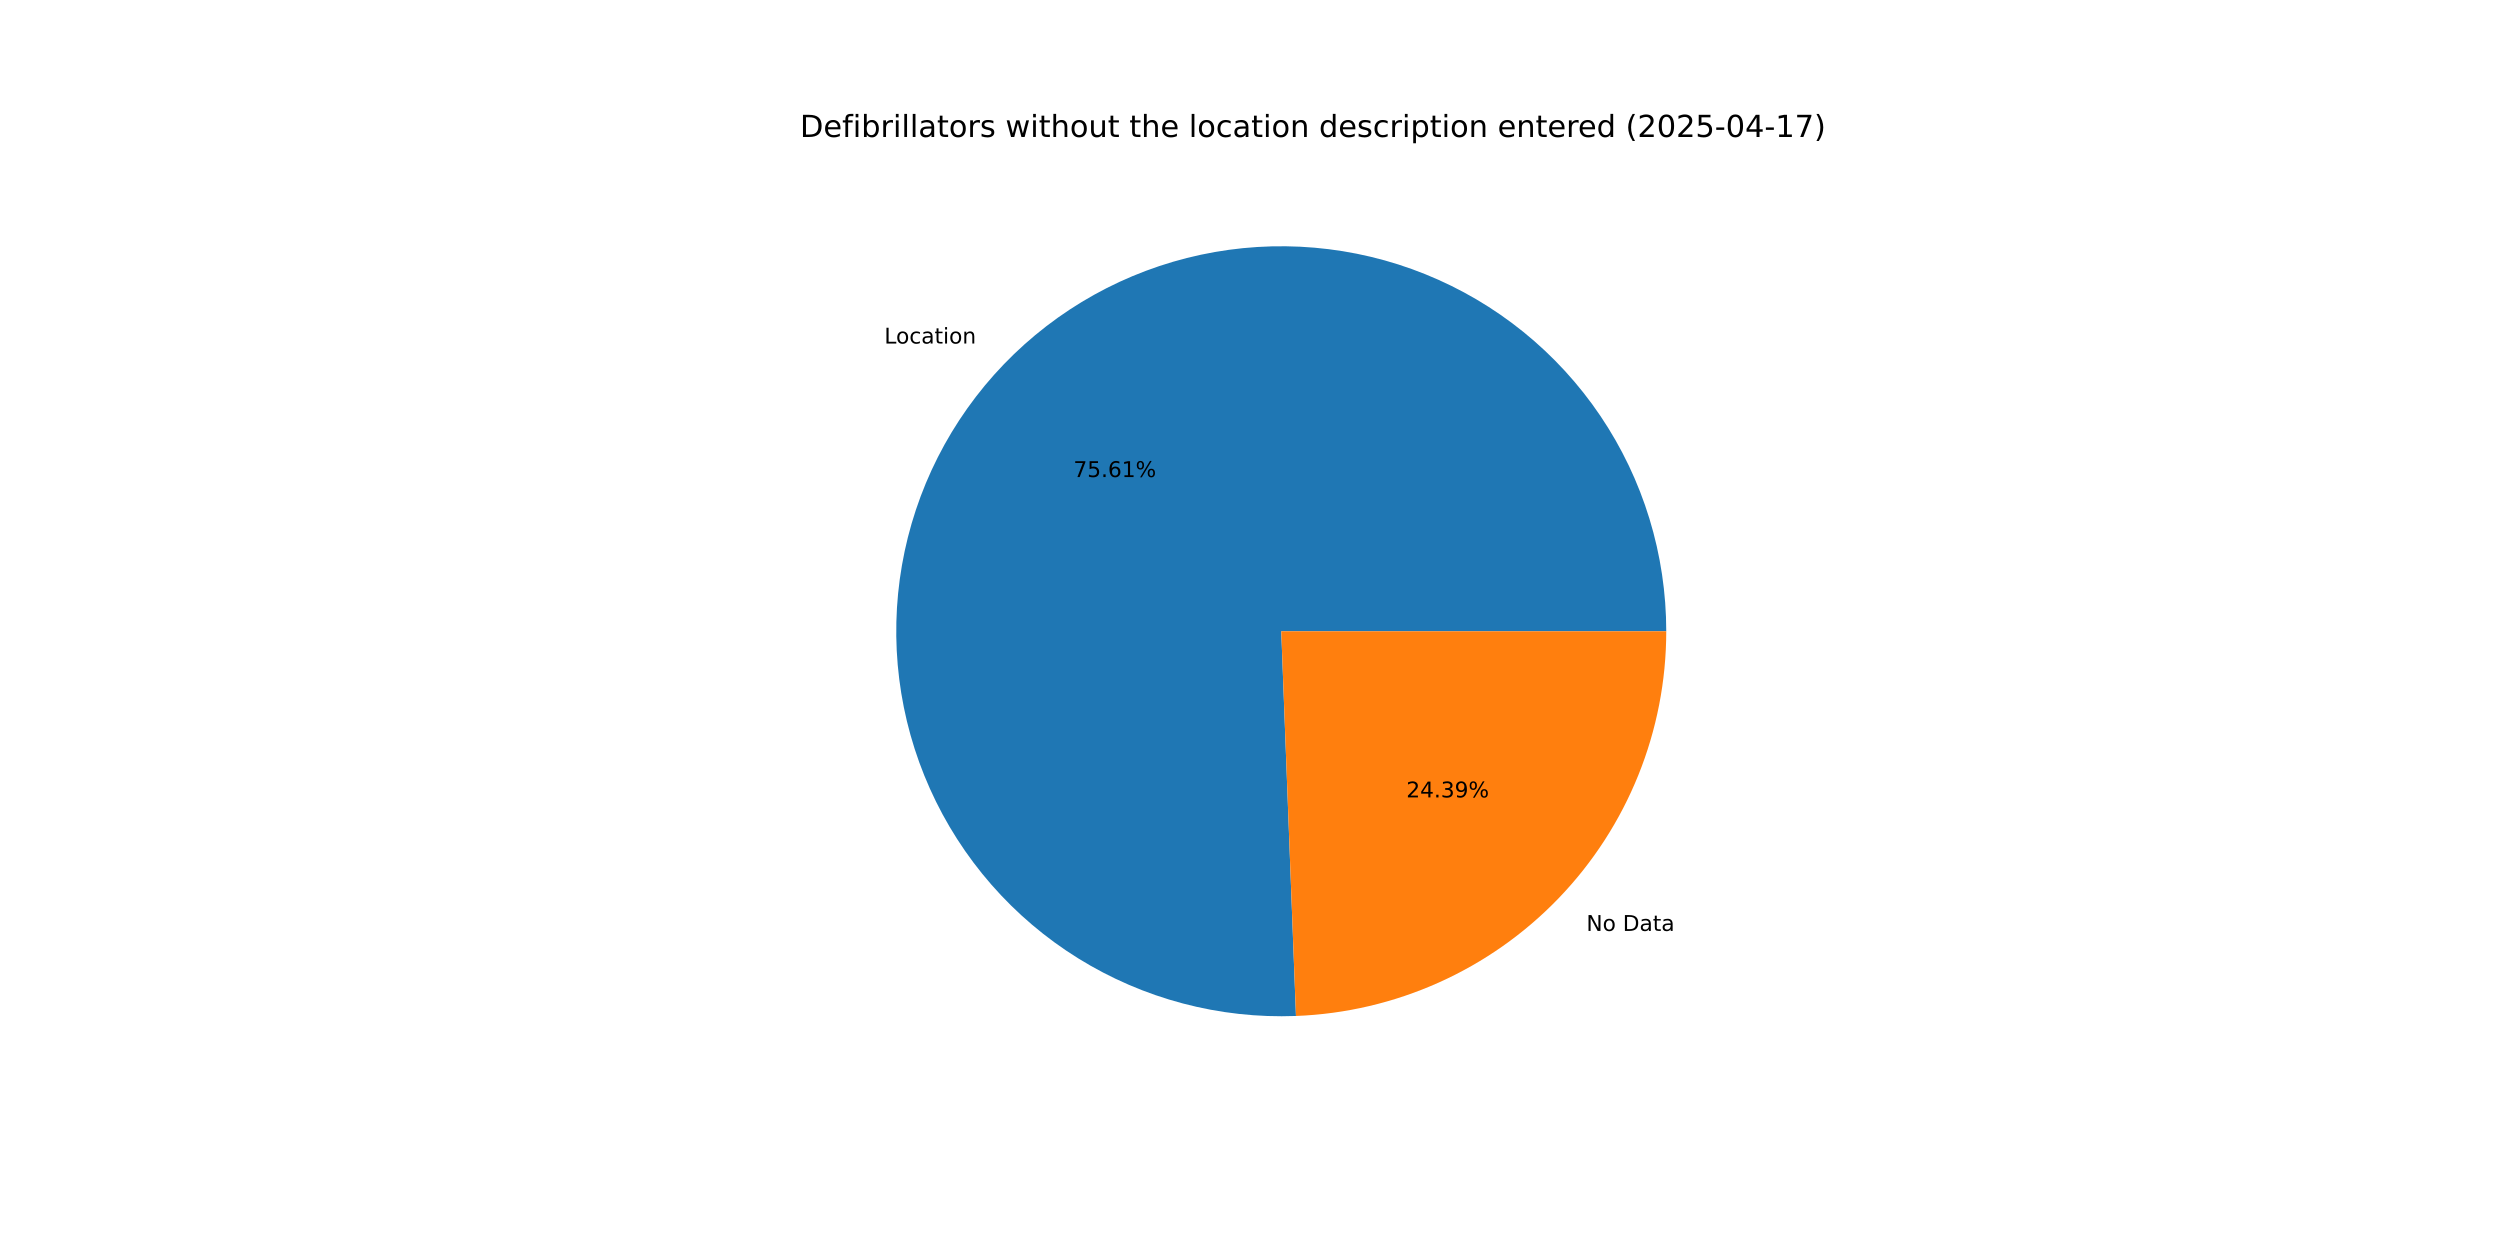
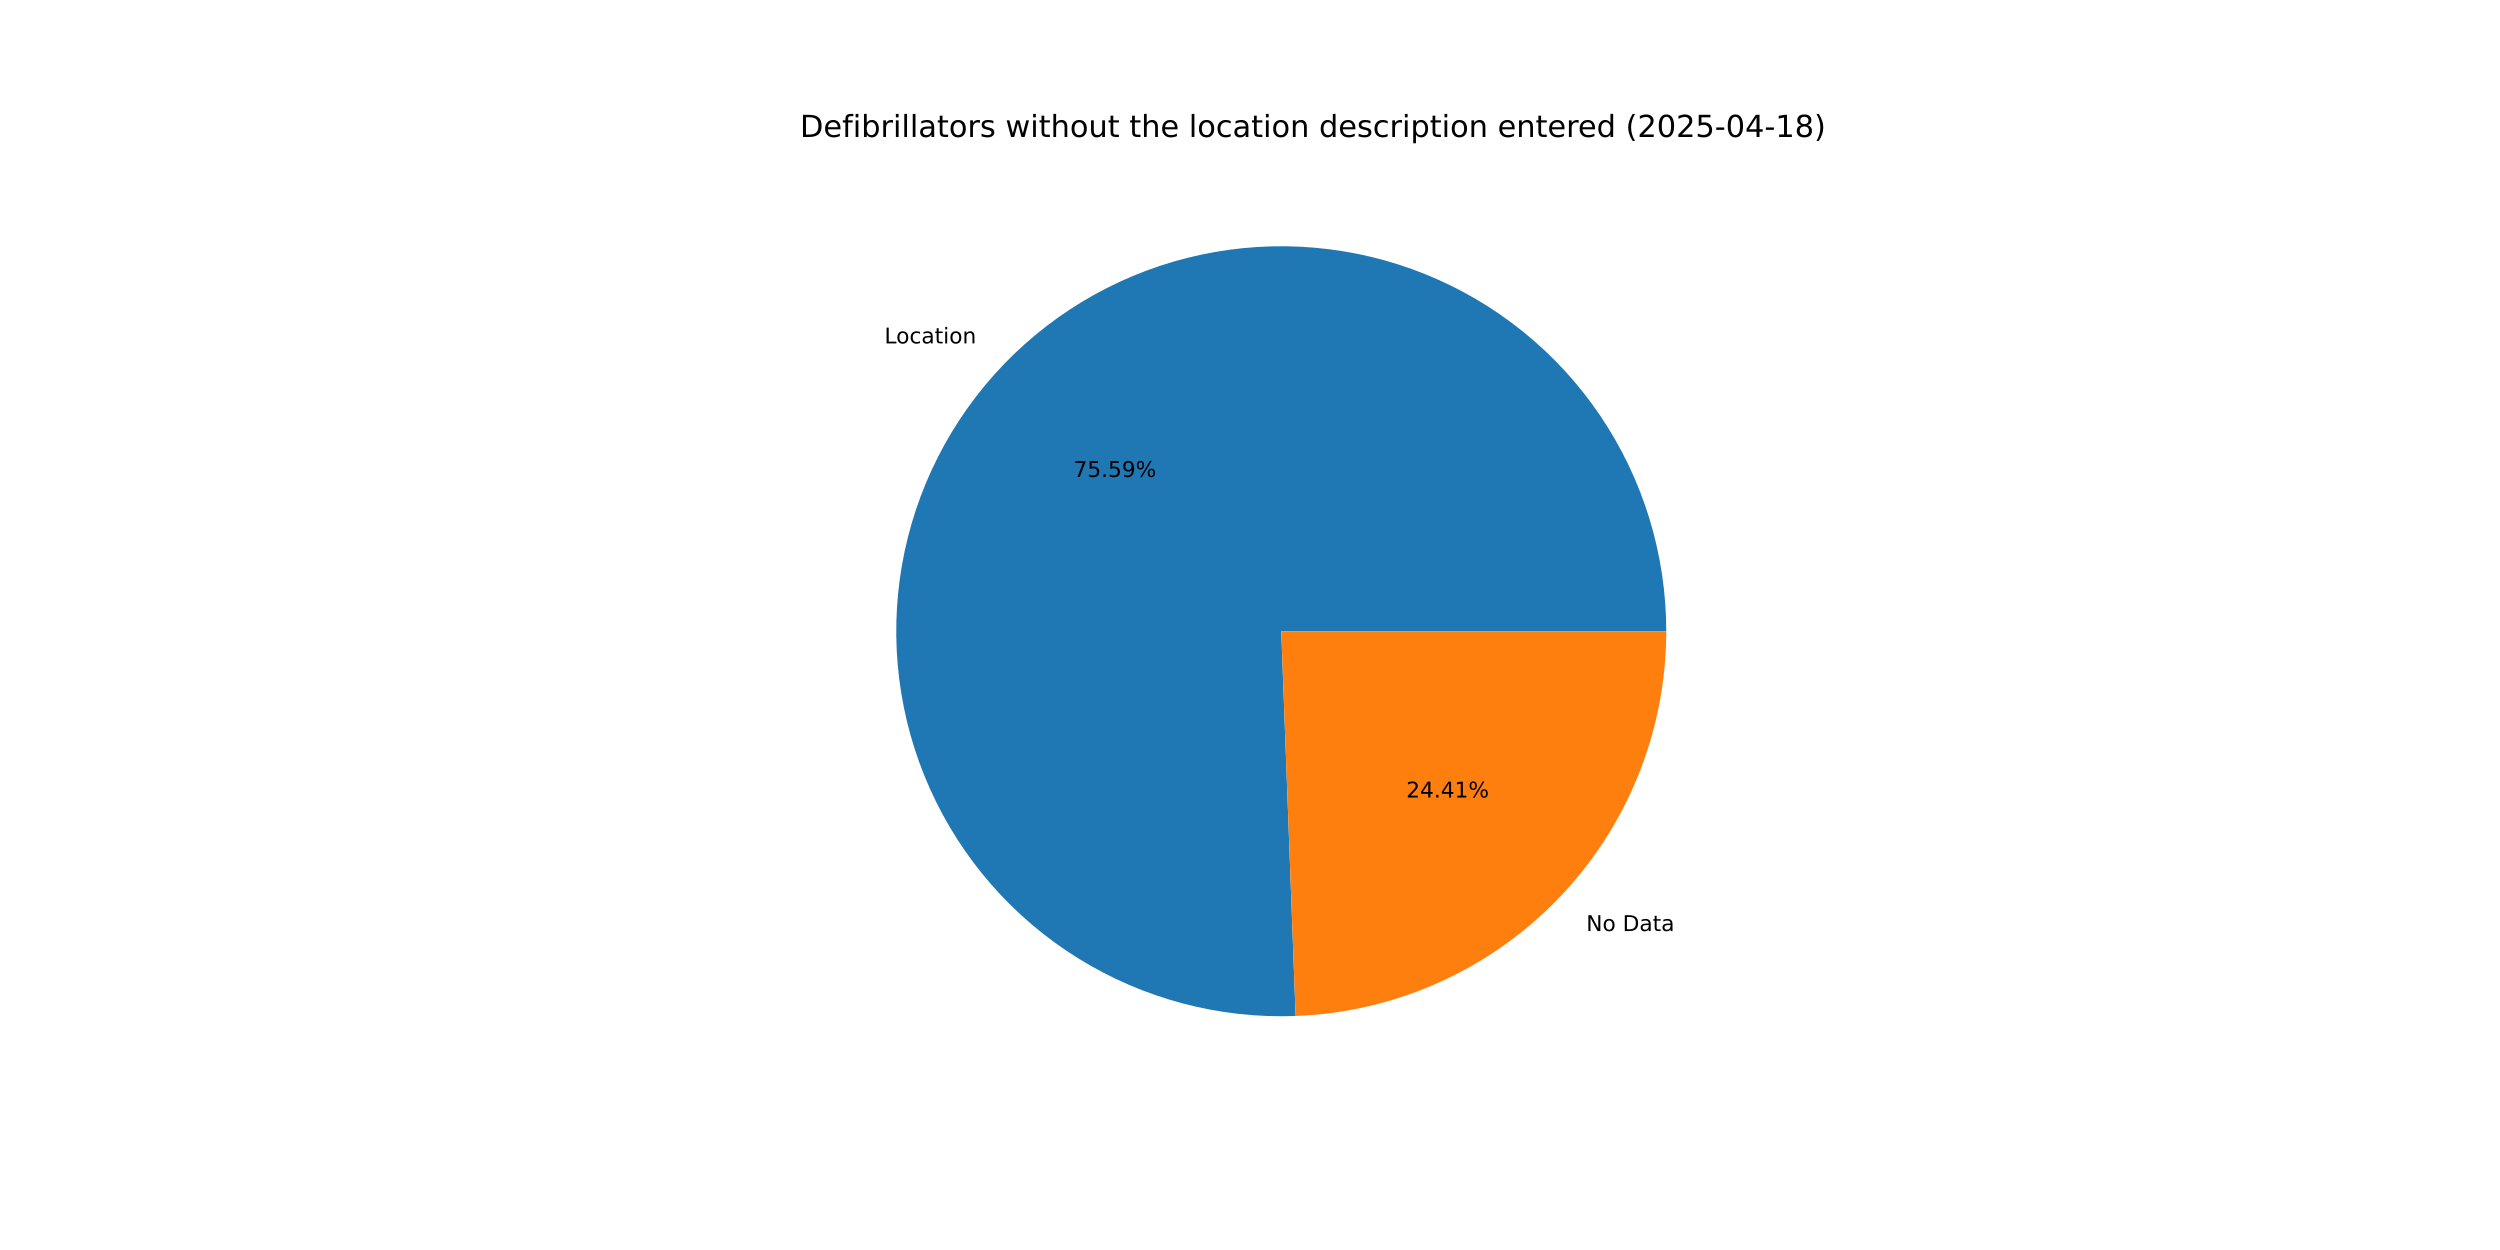
<svg xmlns="http://www.w3.org/2000/svg" xmlns:xlink="http://www.w3.org/1999/xlink" width="1152pt" height="576pt" viewBox="0 0 1152 576" version="1.1">
  <defs>
    <style type="text/css">*{stroke-linejoin: round; stroke-linecap: butt}</style>
  </defs>
  <g id="figure_1">
    <g id="patch_1">
      <path d="M 0 576  L 1152 576  L 1152 0  L 0 0  z " style="fill: #ffffff" />
    </g>
    <g id="axes_1">
      <g id="patch_2">
-         <path d="M 767.808 290.88  C 767.808 273.289 765.192 255.796 760.045 238.976  C 754.899 222.155 747.279 206.192 737.437 191.613  C 727.594 177.034 715.638 164 701.96 152.938  C 688.283 141.877 673.036 132.911 656.721 126.335  C 640.406 119.759 623.203 115.646 605.678 114.131  C 588.153 112.616 570.499 113.716 553.298 117.395  C 536.096 121.074 519.537 127.291 504.164 135.841  C 488.792 144.392 474.776 155.181 462.578 167.855  C 450.38 180.529 440.134 194.947 432.177 210.635  C 424.221 226.323 418.642 243.108 415.623 260.438  C 412.605 277.767 412.181 295.45 414.364 312.904  C 416.548 330.359 421.316 347.392 428.511 363.444  C 435.706 379.495 445.248 394.388 456.824 407.633  C 468.401 420.877 481.883 432.326 496.828 441.604  C 511.772 450.882 528.014 457.886 545.02 462.386  C 562.025 466.885 579.605 468.831 597.183 468.158  L 590.4 290.88  z " style="fill: #1f77b4" />
+         <path d="M 767.808 290.88  C 767.808 273.293 765.193 255.803 760.048 238.985  C 754.903 222.167 747.286 206.207 737.447 191.629  C 727.608 177.052 715.656 164.018 701.982 152.956  C 688.309 141.895 673.067 132.927 656.756 126.349  C 640.446 119.771 623.247 115.654 605.725 114.135  C 588.204 112.616 570.553 113.711 553.354 117.383  C 536.154 121.056 519.596 127.266 504.223 135.809  C 488.85 144.352 474.832 155.134 462.631 167.8  C 450.429 180.467 440.179 194.877 432.216 210.559  C 424.254 226.24 418.667 243.019 415.64 260.344  C 412.613 277.669 412.178 295.348 414.351 312.8  C 416.525 330.253 421.281 347.286 428.464 363.339  C 435.647 379.393 445.178 394.289 456.743 407.539  C 468.308 420.789 481.779 432.246 496.714 441.534  C 511.649 450.821 527.883 457.837 544.881 462.349  C 561.88 466.862 579.455 468.821 597.03 468.164  L 590.4 290.88  z " style="fill: #1f77b4" />
      </g>
      <g id="patch_3">
-         <path d="M 597.183 468.158  C 643.011 466.405 686.419 446.948 718.222 413.905  C 750.025 380.862 767.808 336.741 767.808 290.88  L 590.4 290.88  z " style="fill: #ff7f0e" />
+         <path d="M 597.03 468.164  C 642.886 466.449 686.334 447.008 718.169 413.96  C 750.004 380.912 767.808 336.768 767.808 290.88  L 590.4 290.88  z " style="fill: #ff7f0e" />
      </g>
      <g id="matplotlib.axis_1" />
      <g id="matplotlib.axis_2" />
      <g id="text_1">
-         <g transform="translate(407.4989 158.312) scale(0.1 -0.1)">
+         <g transform="translate(407.5571 158.2516) scale(0.1 -0.1)">
          <defs>
            <path id="DejaVuSans-4c" d="M 628 4666  L 1259 4666  L 1259 531  L 3531 531  L 3531 0  L 628 0  L 628 4666  z " transform="scale(0.015625)" />
            <path id="DejaVuSans-6f" d="M 1959 3097  Q 1497 3097 1228 2736  Q 959 2375 959 1747  Q 959 1119 1226 758  Q 1494 397 1959 397  Q 2419 397 2687 759  Q 2956 1122 2956 1747  Q 2956 2369 2687 2733  Q 2419 3097 1959 3097  z M 1959 3584  Q 2709 3584 3137 3096  Q 3566 2609 3566 1747  Q 3566 888 3137 398  Q 2709 -91 1959 -91  Q 1206 -91 779 398  Q 353 888 353 1747  Q 353 2609 779 3096  Q 1206 3584 1959 3584  z " transform="scale(0.015625)" />
            <path id="DejaVuSans-63" d="M 3122 3366  L 3122 2828  Q 2878 2963 2633 3030  Q 2388 3097 2138 3097  Q 1578 3097 1268 2742  Q 959 2388 959 1747  Q 959 1106 1268 751  Q 1578 397 2138 397  Q 2388 397 2633 464  Q 2878 531 3122 666  L 3122 134  Q 2881 22 2623 -34  Q 2366 -91 2075 -91  Q 1284 -91 818 406  Q 353 903 353 1747  Q 353 2603 823 3093  Q 1294 3584 2113 3584  Q 2378 3584 2631 3529  Q 2884 3475 3122 3366  z " transform="scale(0.015625)" />
            <path id="DejaVuSans-61" d="M 2194 1759  Q 1497 1759 1228 1600  Q 959 1441 959 1056  Q 959 750 1161 570  Q 1363 391 1709 391  Q 2188 391 2477 730  Q 2766 1069 2766 1631  L 2766 1759  L 2194 1759  z M 3341 1997  L 3341 0  L 2766 0  L 2766 531  Q 2569 213 2275 61  Q 1981 -91 1556 -91  Q 1019 -91 701 211  Q 384 513 384 1019  Q 384 1609 779 1909  Q 1175 2209 1959 2209  L 2766 2209  L 2766 2266  Q 2766 2663 2505 2880  Q 2244 3097 1772 3097  Q 1472 3097 1187 3025  Q 903 2953 641 2809  L 641 3341  Q 956 3463 1253 3523  Q 1550 3584 1831 3584  Q 2591 3584 2966 3190  Q 3341 2797 3341 1997  z " transform="scale(0.015625)" />
            <path id="DejaVuSans-74" d="M 1172 4494  L 1172 3500  L 2356 3500  L 2356 3053  L 1172 3053  L 1172 1153  Q 1172 725 1289 603  Q 1406 481 1766 481  L 2356 481  L 2356 0  L 1766 0  Q 1100 0 847 248  Q 594 497 594 1153  L 594 3053  L 172 3053  L 172 3500  L 594 3500  L 594 4494  L 1172 4494  z " transform="scale(0.015625)" />
            <path id="DejaVuSans-69" d="M 603 3500  L 1178 3500  L 1178 0  L 603 0  L 603 3500  z M 603 4863  L 1178 4863  L 1178 4134  L 603 4134  L 603 4863  z " transform="scale(0.015625)" />
            <path id="DejaVuSans-6e" d="M 3513 2113  L 3513 0  L 2938 0  L 2938 2094  Q 2938 2591 2744 2837  Q 2550 3084 2163 3084  Q 1697 3084 1428 2787  Q 1159 2491 1159 1978  L 1159 0  L 581 0  L 581 3500  L 1159 3500  L 1159 2956  Q 1366 3272 1645 3428  Q 1925 3584 2291 3584  Q 2894 3584 3203 3211  Q 3513 2838 3513 2113  z " transform="scale(0.015625)" />
          </defs>
          <use xlink:href="#DejaVuSans-4c" />
          <use xlink:href="#DejaVuSans-6f" x="53.963" />
          <use xlink:href="#DejaVuSans-63" x="115.145" />
          <use xlink:href="#DejaVuSans-61" x="170.125" />
          <use xlink:href="#DejaVuSans-74" x="231.404" />
          <use xlink:href="#DejaVuSans-69" x="270.613" />
          <use xlink:href="#DejaVuSans-6f" x="298.396" />
          <use xlink:href="#DejaVuSans-6e" x="359.578" />
        </g>
      </g>
      <g id="text_2">
-         <g transform="translate(494.6419 219.8244) scale(0.1 -0.1)">
+         <g transform="translate(494.6737 219.7915) scale(0.1 -0.1)">
          <defs>
            <path id="DejaVuSans-37" d="M 525 4666  L 3525 4666  L 3525 4397  L 1831 0  L 1172 0  L 2766 4134  L 525 4134  L 525 4666  z " transform="scale(0.015625)" />
            <path id="DejaVuSans-35" d="M 691 4666  L 3169 4666  L 3169 4134  L 1269 4134  L 1269 2991  Q 1406 3038 1543 3061  Q 1681 3084 1819 3084  Q 2600 3084 3056 2656  Q 3513 2228 3513 1497  Q 3513 744 3044 326  Q 2575 -91 1722 -91  Q 1428 -91 1123 -41  Q 819 9 494 109  L 494 744  Q 775 591 1075 516  Q 1375 441 1709 441  Q 2250 441 2565 725  Q 2881 1009 2881 1497  Q 2881 1984 2565 2268  Q 2250 2553 1709 2553  Q 1456 2553 1204 2497  Q 953 2441 691 2322  L 691 4666  z " transform="scale(0.015625)" />
            <path id="DejaVuSans-2e" d="M 684 794  L 1344 794  L 1344 0  L 684 0  L 684 794  z " transform="scale(0.015625)" />
-             <path id="DejaVuSans-36" d="M 2113 2584  Q 1688 2584 1439 2293  Q 1191 2003 1191 1497  Q 1191 994 1439 701  Q 1688 409 2113 409  Q 2538 409 2786 701  Q 3034 994 3034 1497  Q 3034 2003 2786 2293  Q 2538 2584 2113 2584  z M 3366 4563  L 3366 3988  Q 3128 4100 2886 4159  Q 2644 4219 2406 4219  Q 1781 4219 1451 3797  Q 1122 3375 1075 2522  Q 1259 2794 1537 2939  Q 1816 3084 2150 3084  Q 2853 3084 3261 2657  Q 3669 2231 3669 1497  Q 3669 778 3244 343  Q 2819 -91 2113 -91  Q 1303 -91 875 529  Q 447 1150 447 2328  Q 447 3434 972 4092  Q 1497 4750 2381 4750  Q 2619 4750 2861 4703  Q 3103 4656 3366 4563  z " transform="scale(0.015625)" />
-             <path id="DejaVuSans-31" d="M 794 531  L 1825 531  L 1825 4091  L 703 3866  L 703 4441  L 1819 4666  L 2450 4666  L 2450 531  L 3481 531  L 3481 0  L 794 0  L 794 531  z " transform="scale(0.015625)" />
+             <path id="DejaVuSans-39" d="M 703 97  L 703 672  Q 941 559 1184 500  Q 1428 441 1663 441  Q 2288 441 2617 861  Q 2947 1281 2994 2138  Q 2813 1869 2534 1725  Q 2256 1581 1919 1581  Q 1219 1581 811 2004  Q 403 2428 403 3163  Q 403 3881 828 4315  Q 1253 4750 1959 4750  Q 2769 4750 3195 4129  Q 3622 3509 3622 2328  Q 3622 1225 3098 567  Q 2575 -91 1691 -91  Q 1453 -91 1209 -44  Q 966 3 703 97  z M 1959 2075  Q 2384 2075 2632 2365  Q 2881 2656 2881 3163  Q 2881 3666 2632 3958  Q 2384 4250 1959 4250  Q 1534 4250 1286 3958  Q 1038 3666 1038 3163  Q 1038 2656 1286 2365  Q 1534 2075 1959 2075  z " transform="scale(0.015625)" />
            <path id="DejaVuSans-25" d="M 4653 2053  Q 4381 2053 4226 1822  Q 4072 1591 4072 1178  Q 4072 772 4226 539  Q 4381 306 4653 306  Q 4919 306 5073 539  Q 5228 772 5228 1178  Q 5228 1588 5073 1820  Q 4919 2053 4653 2053  z M 4653 2450  Q 5147 2450 5437 2106  Q 5728 1763 5728 1178  Q 5728 594 5436 251  Q 5144 -91 4653 -91  Q 4153 -91 3862 251  Q 3572 594 3572 1178  Q 3572 1766 3864 2108  Q 4156 2450 4653 2450  z M 1428 4353  Q 1159 4353 1004 4120  Q 850 3888 850 3481  Q 850 3069 1003 2837  Q 1156 2606 1428 2606  Q 1700 2606 1854 2837  Q 2009 3069 2009 3481  Q 2009 3884 1853 4118  Q 1697 4353 1428 4353  z M 4250 4750  L 4750 4750  L 1831 -91  L 1331 -91  L 4250 4750  z M 1428 4750  Q 1922 4750 2215 4408  Q 2509 4066 2509 3481  Q 2509 2891 2217 2550  Q 1925 2209 1428 2209  Q 931 2209 642 2551  Q 353 2894 353 3481  Q 353 4063 643 4406  Q 934 4750 1428 4750  z " transform="scale(0.015625)" />
          </defs>
          <use xlink:href="#DejaVuSans-37" />
          <use xlink:href="#DejaVuSans-35" x="63.623" />
          <use xlink:href="#DejaVuSans-2e" x="127.246" />
-           <use xlink:href="#DejaVuSans-36" x="159.033" />
-           <use xlink:href="#DejaVuSans-31" x="222.656" />
+           <use xlink:href="#DejaVuSans-35" x="159.033" />
+           <use xlink:href="#DejaVuSans-39" x="222.656" />
          <use xlink:href="#DejaVuSans-25" x="286.279" />
        </g>
      </g>
      <g id="text_3">
-         <g transform="translate(731.0042 428.9668) scale(0.1 -0.1)">
+         <g transform="translate(730.9461 429.0271) scale(0.1 -0.1)">
          <defs>
            <path id="DejaVuSans-4e" d="M 628 4666  L 1478 4666  L 3547 763  L 3547 4666  L 4159 4666  L 4159 0  L 3309 0  L 1241 3903  L 1241 0  L 628 0  L 628 4666  z " transform="scale(0.015625)" />
            <path id="DejaVuSans-20" transform="scale(0.015625)" />
            <path id="DejaVuSans-44" d="M 1259 4147  L 1259 519  L 2022 519  Q 2988 519 3436 956  Q 3884 1394 3884 2338  Q 3884 3275 3436 3711  Q 2988 4147 2022 4147  L 1259 4147  z M 628 4666  L 1925 4666  Q 3281 4666 3915 4102  Q 4550 3538 4550 2338  Q 4550 1131 3912 565  Q 3275 0 1925 0  L 628 0  L 628 4666  z " transform="scale(0.015625)" />
          </defs>
          <use xlink:href="#DejaVuSans-4e" />
          <use xlink:href="#DejaVuSans-6f" x="74.805" />
          <use xlink:href="#DejaVuSans-20" x="135.986" />
          <use xlink:href="#DejaVuSans-44" x="167.773" />
          <use xlink:href="#DejaVuSans-61" x="244.775" />
          <use xlink:href="#DejaVuSans-74" x="306.055" />
          <use xlink:href="#DejaVuSans-61" x="345.264" />
        </g>
      </g>
      <g id="text_4">
-         <g transform="translate(648.0284 367.4543) scale(0.1 -0.1)">
+         <g transform="translate(647.9967 367.4873) scale(0.1 -0.1)">
          <defs>
            <path id="DejaVuSans-32" d="M 1228 531  L 3431 531  L 3431 0  L 469 0  L 469 531  Q 828 903 1448 1529  Q 2069 2156 2228 2338  Q 2531 2678 2651 2914  Q 2772 3150 2772 3378  Q 2772 3750 2511 3984  Q 2250 4219 1831 4219  Q 1534 4219 1204 4116  Q 875 4013 500 3803  L 500 4441  Q 881 4594 1212 4672  Q 1544 4750 1819 4750  Q 2544 4750 2975 4387  Q 3406 4025 3406 3419  Q 3406 3131 3298 2873  Q 3191 2616 2906 2266  Q 2828 2175 2409 1742  Q 1991 1309 1228 531  z " transform="scale(0.015625)" />
            <path id="DejaVuSans-34" d="M 2419 4116  L 825 1625  L 2419 1625  L 2419 4116  z M 2253 4666  L 3047 4666  L 3047 1625  L 3713 1625  L 3713 1100  L 3047 1100  L 3047 0  L 2419 0  L 2419 1100  L 313 1100  L 313 1709  L 2253 4666  z " transform="scale(0.015625)" />
-             <path id="DejaVuSans-33" d="M 2597 2516  Q 3050 2419 3304 2112  Q 3559 1806 3559 1356  Q 3559 666 3084 287  Q 2609 -91 1734 -91  Q 1441 -91 1130 -33  Q 819 25 488 141  L 488 750  Q 750 597 1062 519  Q 1375 441 1716 441  Q 2309 441 2620 675  Q 2931 909 2931 1356  Q 2931 1769 2642 2001  Q 2353 2234 1838 2234  L 1294 2234  L 1294 2753  L 1863 2753  Q 2328 2753 2575 2939  Q 2822 3125 2822 3475  Q 2822 3834 2567 4026  Q 2313 4219 1838 4219  Q 1578 4219 1281 4162  Q 984 4106 628 3988  L 628 4550  Q 988 4650 1302 4700  Q 1616 4750 1894 4750  Q 2613 4750 3031 4423  Q 3450 4097 3450 3541  Q 3450 3153 3228 2886  Q 3006 2619 2597 2516  z " transform="scale(0.015625)" />
-             <path id="DejaVuSans-39" d="M 703 97  L 703 672  Q 941 559 1184 500  Q 1428 441 1663 441  Q 2288 441 2617 861  Q 2947 1281 2994 2138  Q 2813 1869 2534 1725  Q 2256 1581 1919 1581  Q 1219 1581 811 2004  Q 403 2428 403 3163  Q 403 3881 828 4315  Q 1253 4750 1959 4750  Q 2769 4750 3195 4129  Q 3622 3509 3622 2328  Q 3622 1225 3098 567  Q 2575 -91 1691 -91  Q 1453 -91 1209 -44  Q 966 3 703 97  z M 1959 2075  Q 2384 2075 2632 2365  Q 2881 2656 2881 3163  Q 2881 3666 2632 3958  Q 2384 4250 1959 4250  Q 1534 4250 1286 3958  Q 1038 3666 1038 3163  Q 1038 2656 1286 2365  Q 1534 2075 1959 2075  z " transform="scale(0.015625)" />
+             <path id="DejaVuSans-31" d="M 794 531  L 1825 531  L 1825 4091  L 703 3866  L 703 4441  L 1819 4666  L 2450 4666  L 2450 531  L 3481 531  L 3481 0  L 794 0  L 794 531  z " transform="scale(0.015625)" />
          </defs>
          <use xlink:href="#DejaVuSans-32" />
          <use xlink:href="#DejaVuSans-34" x="63.623" />
          <use xlink:href="#DejaVuSans-2e" x="127.246" />
-           <use xlink:href="#DejaVuSans-33" x="159.033" />
-           <use xlink:href="#DejaVuSans-39" x="222.656" />
+           <use xlink:href="#DejaVuSans-34" x="159.033" />
+           <use xlink:href="#DejaVuSans-31" x="222.656" />
          <use xlink:href="#DejaVuSans-25" x="286.279" />
        </g>
      </g>
      <g id="text_5">
        <g transform="translate(368.64 63.12) scale(0.14 -0.14)">
          <defs>
            <path id="DejaVuSans-65" d="M 3597 1894  L 3597 1613  L 953 1613  Q 991 1019 1311 708  Q 1631 397 2203 397  Q 2534 397 2845 478  Q 3156 559 3463 722  L 3463 178  Q 3153 47 2828 -22  Q 2503 -91 2169 -91  Q 1331 -91 842 396  Q 353 884 353 1716  Q 353 2575 817 3079  Q 1281 3584 2069 3584  Q 2775 3584 3186 3129  Q 3597 2675 3597 1894  z M 3022 2063  Q 3016 2534 2758 2815  Q 2500 3097 2075 3097  Q 1594 3097 1305 2825  Q 1016 2553 972 2059  L 3022 2063  z " transform="scale(0.015625)" />
            <path id="DejaVuSans-66" d="M 2375 4863  L 2375 4384  L 1825 4384  Q 1516 4384 1395 4259  Q 1275 4134 1275 3809  L 1275 3500  L 2222 3500  L 2222 3053  L 1275 3053  L 1275 0  L 697 0  L 697 3053  L 147 3053  L 147 3500  L 697 3500  L 697 3744  Q 697 4328 969 4595  Q 1241 4863 1831 4863  L 2375 4863  z " transform="scale(0.015625)" />
            <path id="DejaVuSans-62" d="M 3116 1747  Q 3116 2381 2855 2742  Q 2594 3103 2138 3103  Q 1681 3103 1420 2742  Q 1159 2381 1159 1747  Q 1159 1113 1420 752  Q 1681 391 2138 391  Q 2594 391 2855 752  Q 3116 1113 3116 1747  z M 1159 2969  Q 1341 3281 1617 3432  Q 1894 3584 2278 3584  Q 2916 3584 3314 3078  Q 3713 2572 3713 1747  Q 3713 922 3314 415  Q 2916 -91 2278 -91  Q 1894 -91 1617 61  Q 1341 213 1159 525  L 1159 0  L 581 0  L 581 4863  L 1159 4863  L 1159 2969  z " transform="scale(0.015625)" />
            <path id="DejaVuSans-72" d="M 2631 2963  Q 2534 3019 2420 3045  Q 2306 3072 2169 3072  Q 1681 3072 1420 2755  Q 1159 2438 1159 1844  L 1159 0  L 581 0  L 581 3500  L 1159 3500  L 1159 2956  Q 1341 3275 1631 3429  Q 1922 3584 2338 3584  Q 2397 3584 2469 3576  Q 2541 3569 2628 3553  L 2631 2963  z " transform="scale(0.015625)" />
            <path id="DejaVuSans-6c" d="M 603 4863  L 1178 4863  L 1178 0  L 603 0  L 603 4863  z " transform="scale(0.015625)" />
            <path id="DejaVuSans-73" d="M 2834 3397  L 2834 2853  Q 2591 2978 2328 3040  Q 2066 3103 1784 3103  Q 1356 3103 1142 2972  Q 928 2841 928 2578  Q 928 2378 1081 2264  Q 1234 2150 1697 2047  L 1894 2003  Q 2506 1872 2764 1633  Q 3022 1394 3022 966  Q 3022 478 2636 193  Q 2250 -91 1575 -91  Q 1294 -91 989 -36  Q 684 19 347 128  L 347 722  Q 666 556 975 473  Q 1284 391 1588 391  Q 1994 391 2212 530  Q 2431 669 2431 922  Q 2431 1156 2273 1281  Q 2116 1406 1581 1522  L 1381 1569  Q 847 1681 609 1914  Q 372 2147 372 2553  Q 372 3047 722 3315  Q 1072 3584 1716 3584  Q 2034 3584 2315 3537  Q 2597 3491 2834 3397  z " transform="scale(0.015625)" />
            <path id="DejaVuSans-77" d="M 269 3500  L 844 3500  L 1563 769  L 2278 3500  L 2956 3500  L 3675 769  L 4391 3500  L 4966 3500  L 4050 0  L 3372 0  L 2619 2869  L 1863 0  L 1184 0  L 269 3500  z " transform="scale(0.015625)" />
            <path id="DejaVuSans-68" d="M 3513 2113  L 3513 0  L 2938 0  L 2938 2094  Q 2938 2591 2744 2837  Q 2550 3084 2163 3084  Q 1697 3084 1428 2787  Q 1159 2491 1159 1978  L 1159 0  L 581 0  L 581 4863  L 1159 4863  L 1159 2956  Q 1366 3272 1645 3428  Q 1925 3584 2291 3584  Q 2894 3584 3203 3211  Q 3513 2838 3513 2113  z " transform="scale(0.015625)" />
            <path id="DejaVuSans-75" d="M 544 1381  L 544 3500  L 1119 3500  L 1119 1403  Q 1119 906 1312 657  Q 1506 409 1894 409  Q 2359 409 2629 706  Q 2900 1003 2900 1516  L 2900 3500  L 3475 3500  L 3475 0  L 2900 0  L 2900 538  Q 2691 219 2414 64  Q 2138 -91 1772 -91  Q 1169 -91 856 284  Q 544 659 544 1381  z M 1991 3584  L 1991 3584  z " transform="scale(0.015625)" />
            <path id="DejaVuSans-64" d="M 2906 2969  L 2906 4863  L 3481 4863  L 3481 0  L 2906 0  L 2906 525  Q 2725 213 2448 61  Q 2172 -91 1784 -91  Q 1150 -91 751 415  Q 353 922 353 1747  Q 353 2572 751 3078  Q 1150 3584 1784 3584  Q 2172 3584 2448 3432  Q 2725 3281 2906 2969  z M 947 1747  Q 947 1113 1208 752  Q 1469 391 1925 391  Q 2381 391 2643 752  Q 2906 1113 2906 1747  Q 2906 2381 2643 2742  Q 2381 3103 1925 3103  Q 1469 3103 1208 2742  Q 947 2381 947 1747  z " transform="scale(0.015625)" />
            <path id="DejaVuSans-70" d="M 1159 525  L 1159 -1331  L 581 -1331  L 581 3500  L 1159 3500  L 1159 2969  Q 1341 3281 1617 3432  Q 1894 3584 2278 3584  Q 2916 3584 3314 3078  Q 3713 2572 3713 1747  Q 3713 922 3314 415  Q 2916 -91 2278 -91  Q 1894 -91 1617 61  Q 1341 213 1159 525  z M 3116 1747  Q 3116 2381 2855 2742  Q 2594 3103 2138 3103  Q 1681 3103 1420 2742  Q 1159 2381 1159 1747  Q 1159 1113 1420 752  Q 1681 391 2138 391  Q 2594 391 2855 752  Q 3116 1113 3116 1747  z " transform="scale(0.015625)" />
            <path id="DejaVuSans-28" d="M 1984 4856  Q 1566 4138 1362 3434  Q 1159 2731 1159 2009  Q 1159 1288 1364 580  Q 1569 -128 1984 -844  L 1484 -844  Q 1016 -109 783 600  Q 550 1309 550 2009  Q 550 2706 781 3412  Q 1013 4119 1484 4856  L 1984 4856  z " transform="scale(0.015625)" />
            <path id="DejaVuSans-30" d="M 2034 4250  Q 1547 4250 1301 3770  Q 1056 3291 1056 2328  Q 1056 1369 1301 889  Q 1547 409 2034 409  Q 2525 409 2770 889  Q 3016 1369 3016 2328  Q 3016 3291 2770 3770  Q 2525 4250 2034 4250  z M 2034 4750  Q 2819 4750 3233 4129  Q 3647 3509 3647 2328  Q 3647 1150 3233 529  Q 2819 -91 2034 -91  Q 1250 -91 836 529  Q 422 1150 422 2328  Q 422 3509 836 4129  Q 1250 4750 2034 4750  z " transform="scale(0.015625)" />
            <path id="DejaVuSans-2d" d="M 313 2009  L 1997 2009  L 1997 1497  L 313 1497  L 313 2009  z " transform="scale(0.015625)" />
+             <path id="DejaVuSans-38" d="M 2034 2216  Q 1584 2216 1326 1975  Q 1069 1734 1069 1313  Q 1069 891 1326 650  Q 1584 409 2034 409  Q 2484 409 2743 651  Q 3003 894 3003 1313  Q 3003 1734 2745 1975  Q 2488 2216 2034 2216  z M 1403 2484  Q 997 2584 770 2862  Q 544 3141 544 3541  Q 544 4100 942 4425  Q 1341 4750 2034 4750  Q 2731 4750 3128 4425  Q 3525 4100 3525 3541  Q 3525 3141 3298 2862  Q 3072 2584 2669 2484  Q 3125 2378 3379 2068  Q 3634 1759 3634 1313  Q 3634 634 3220 271  Q 2806 -91 2034 -91  Q 1263 -91 848 271  Q 434 634 434 1313  Q 434 1759 690 2068  Q 947 2378 1403 2484  z M 1172 3481  Q 1172 3119 1398 2916  Q 1625 2713 2034 2713  Q 2441 2713 2670 2916  Q 2900 3119 2900 3481  Q 2900 3844 2670 4047  Q 2441 4250 2034 4250  Q 1625 4250 1398 4047  Q 1172 3844 1172 3481  z " transform="scale(0.015625)" />
            <path id="DejaVuSans-29" d="M 513 4856  L 1013 4856  Q 1481 4119 1714 3412  Q 1947 2706 1947 2009  Q 1947 1309 1714 600  Q 1481 -109 1013 -844  L 513 -844  Q 928 -128 1133 580  Q 1338 1288 1338 2009  Q 1338 2731 1133 3434  Q 928 4138 513 4856  z " transform="scale(0.015625)" />
          </defs>
          <use xlink:href="#DejaVuSans-44" />
          <use xlink:href="#DejaVuSans-65" x="77.002" />
          <use xlink:href="#DejaVuSans-66" x="138.525" />
          <use xlink:href="#DejaVuSans-69" x="173.73" />
          <use xlink:href="#DejaVuSans-62" x="201.514" />
          <use xlink:href="#DejaVuSans-72" x="264.99" />
          <use xlink:href="#DejaVuSans-69" x="306.104" />
          <use xlink:href="#DejaVuSans-6c" x="333.887" />
          <use xlink:href="#DejaVuSans-6c" x="361.67" />
          <use xlink:href="#DejaVuSans-61" x="389.453" />
          <use xlink:href="#DejaVuSans-74" x="450.732" />
          <use xlink:href="#DejaVuSans-6f" x="489.941" />
          <use xlink:href="#DejaVuSans-72" x="551.123" />
          <use xlink:href="#DejaVuSans-73" x="592.236" />
          <use xlink:href="#DejaVuSans-20" x="644.336" />
          <use xlink:href="#DejaVuSans-77" x="676.123" />
          <use xlink:href="#DejaVuSans-69" x="757.91" />
          <use xlink:href="#DejaVuSans-74" x="785.693" />
          <use xlink:href="#DejaVuSans-68" x="824.902" />
          <use xlink:href="#DejaVuSans-6f" x="888.281" />
          <use xlink:href="#DejaVuSans-75" x="949.463" />
          <use xlink:href="#DejaVuSans-74" x="1012.842" />
          <use xlink:href="#DejaVuSans-20" x="1052.051" />
          <use xlink:href="#DejaVuSans-74" x="1083.838" />
          <use xlink:href="#DejaVuSans-68" x="1123.047" />
          <use xlink:href="#DejaVuSans-65" x="1186.426" />
          <use xlink:href="#DejaVuSans-20" x="1247.949" />
          <use xlink:href="#DejaVuSans-6c" x="1279.736" />
          <use xlink:href="#DejaVuSans-6f" x="1307.52" />
          <use xlink:href="#DejaVuSans-63" x="1368.701" />
          <use xlink:href="#DejaVuSans-61" x="1423.682" />
          <use xlink:href="#DejaVuSans-74" x="1484.961" />
          <use xlink:href="#DejaVuSans-69" x="1524.17" />
          <use xlink:href="#DejaVuSans-6f" x="1551.953" />
          <use xlink:href="#DejaVuSans-6e" x="1613.135" />
          <use xlink:href="#DejaVuSans-20" x="1676.514" />
          <use xlink:href="#DejaVuSans-64" x="1708.301" />
          <use xlink:href="#DejaVuSans-65" x="1771.777" />
          <use xlink:href="#DejaVuSans-73" x="1833.301" />
          <use xlink:href="#DejaVuSans-63" x="1885.4" />
          <use xlink:href="#DejaVuSans-72" x="1940.381" />
          <use xlink:href="#DejaVuSans-69" x="1981.494" />
          <use xlink:href="#DejaVuSans-70" x="2009.277" />
          <use xlink:href="#DejaVuSans-74" x="2072.754" />
          <use xlink:href="#DejaVuSans-69" x="2111.963" />
          <use xlink:href="#DejaVuSans-6f" x="2139.746" />
          <use xlink:href="#DejaVuSans-6e" x="2200.928" />
          <use xlink:href="#DejaVuSans-20" x="2264.307" />
          <use xlink:href="#DejaVuSans-65" x="2296.094" />
          <use xlink:href="#DejaVuSans-6e" x="2357.617" />
          <use xlink:href="#DejaVuSans-74" x="2420.996" />
          <use xlink:href="#DejaVuSans-65" x="2460.205" />
          <use xlink:href="#DejaVuSans-72" x="2521.729" />
          <use xlink:href="#DejaVuSans-65" x="2560.592" />
          <use xlink:href="#DejaVuSans-64" x="2622.115" />
          <use xlink:href="#DejaVuSans-20" x="2685.592" />
          <use xlink:href="#DejaVuSans-28" x="2717.379" />
          <use xlink:href="#DejaVuSans-32" x="2756.393" />
          <use xlink:href="#DejaVuSans-30" x="2820.016" />
          <use xlink:href="#DejaVuSans-32" x="2883.639" />
          <use xlink:href="#DejaVuSans-35" x="2947.262" />
          <use xlink:href="#DejaVuSans-2d" x="3010.885" />
          <use xlink:href="#DejaVuSans-30" x="3046.969" />
          <use xlink:href="#DejaVuSans-34" x="3110.592" />
          <use xlink:href="#DejaVuSans-2d" x="3174.215" />
          <use xlink:href="#DejaVuSans-31" x="3210.299" />
-           <use xlink:href="#DejaVuSans-37" x="3273.922" />
+           <use xlink:href="#DejaVuSans-38" x="3273.922" />
          <use xlink:href="#DejaVuSans-29" x="3337.545" />
        </g>
      </g>
    </g>
  </g>
</svg>
